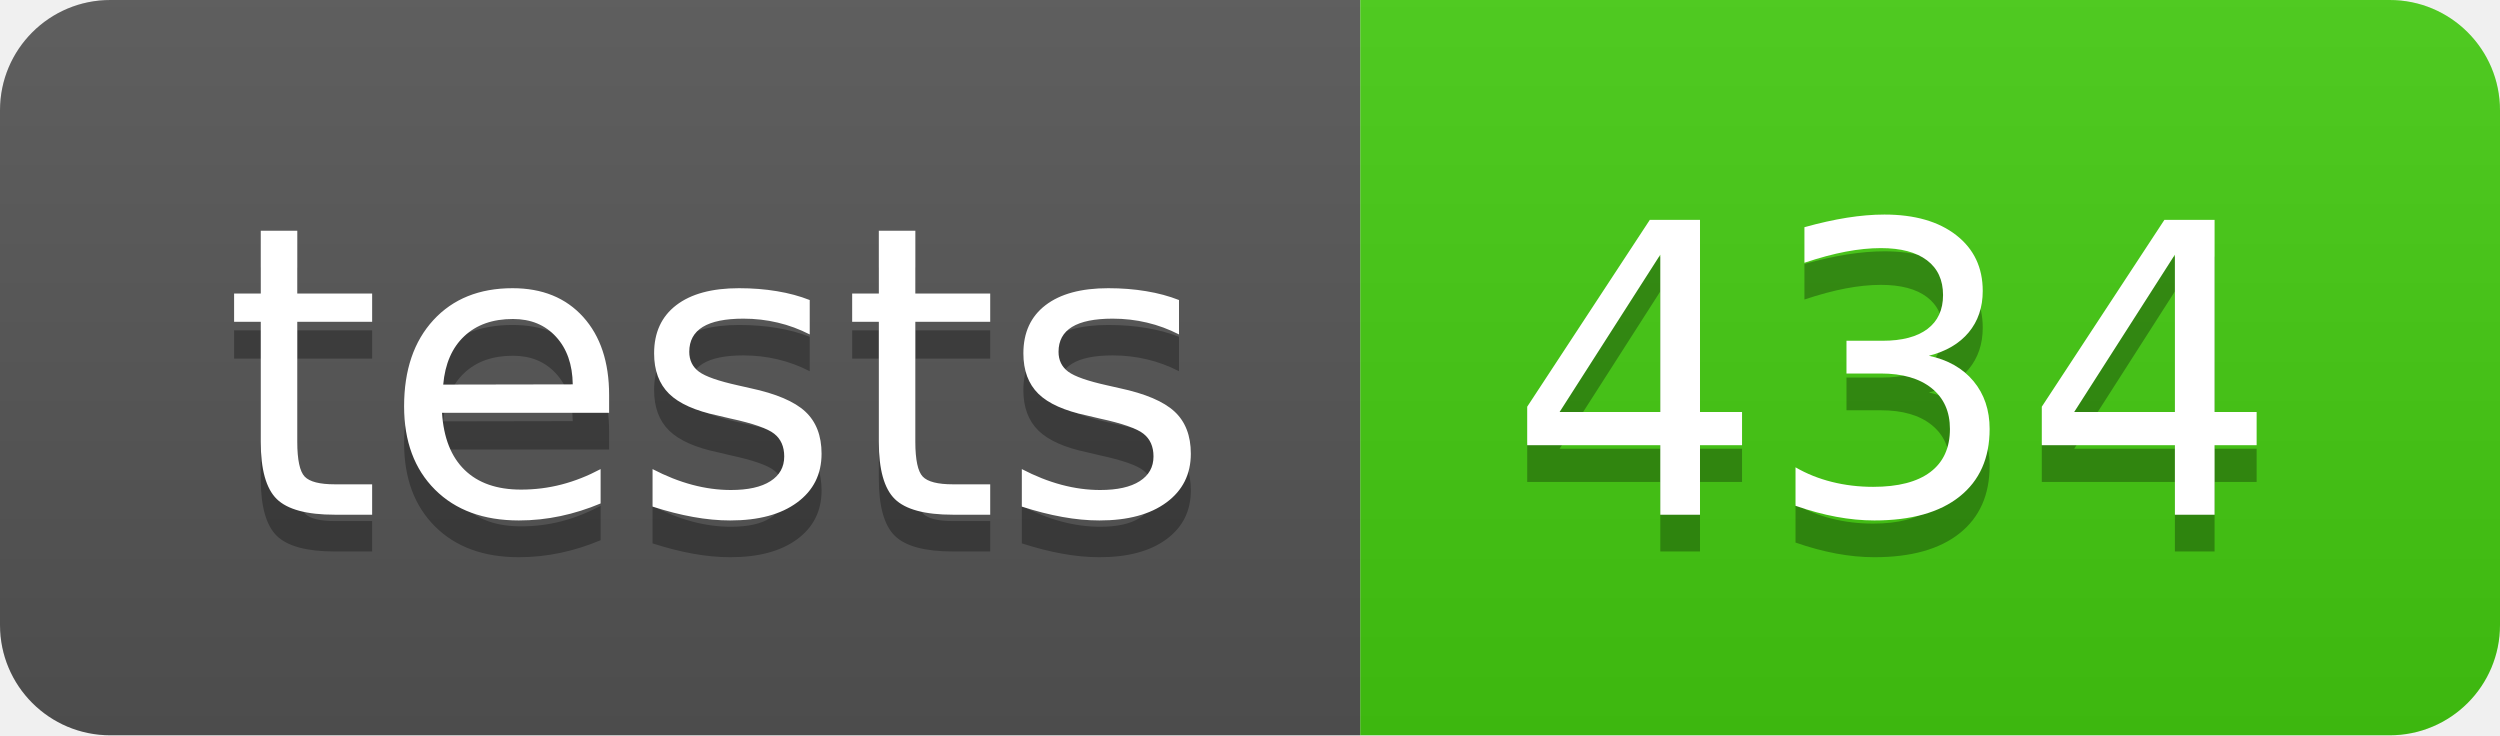
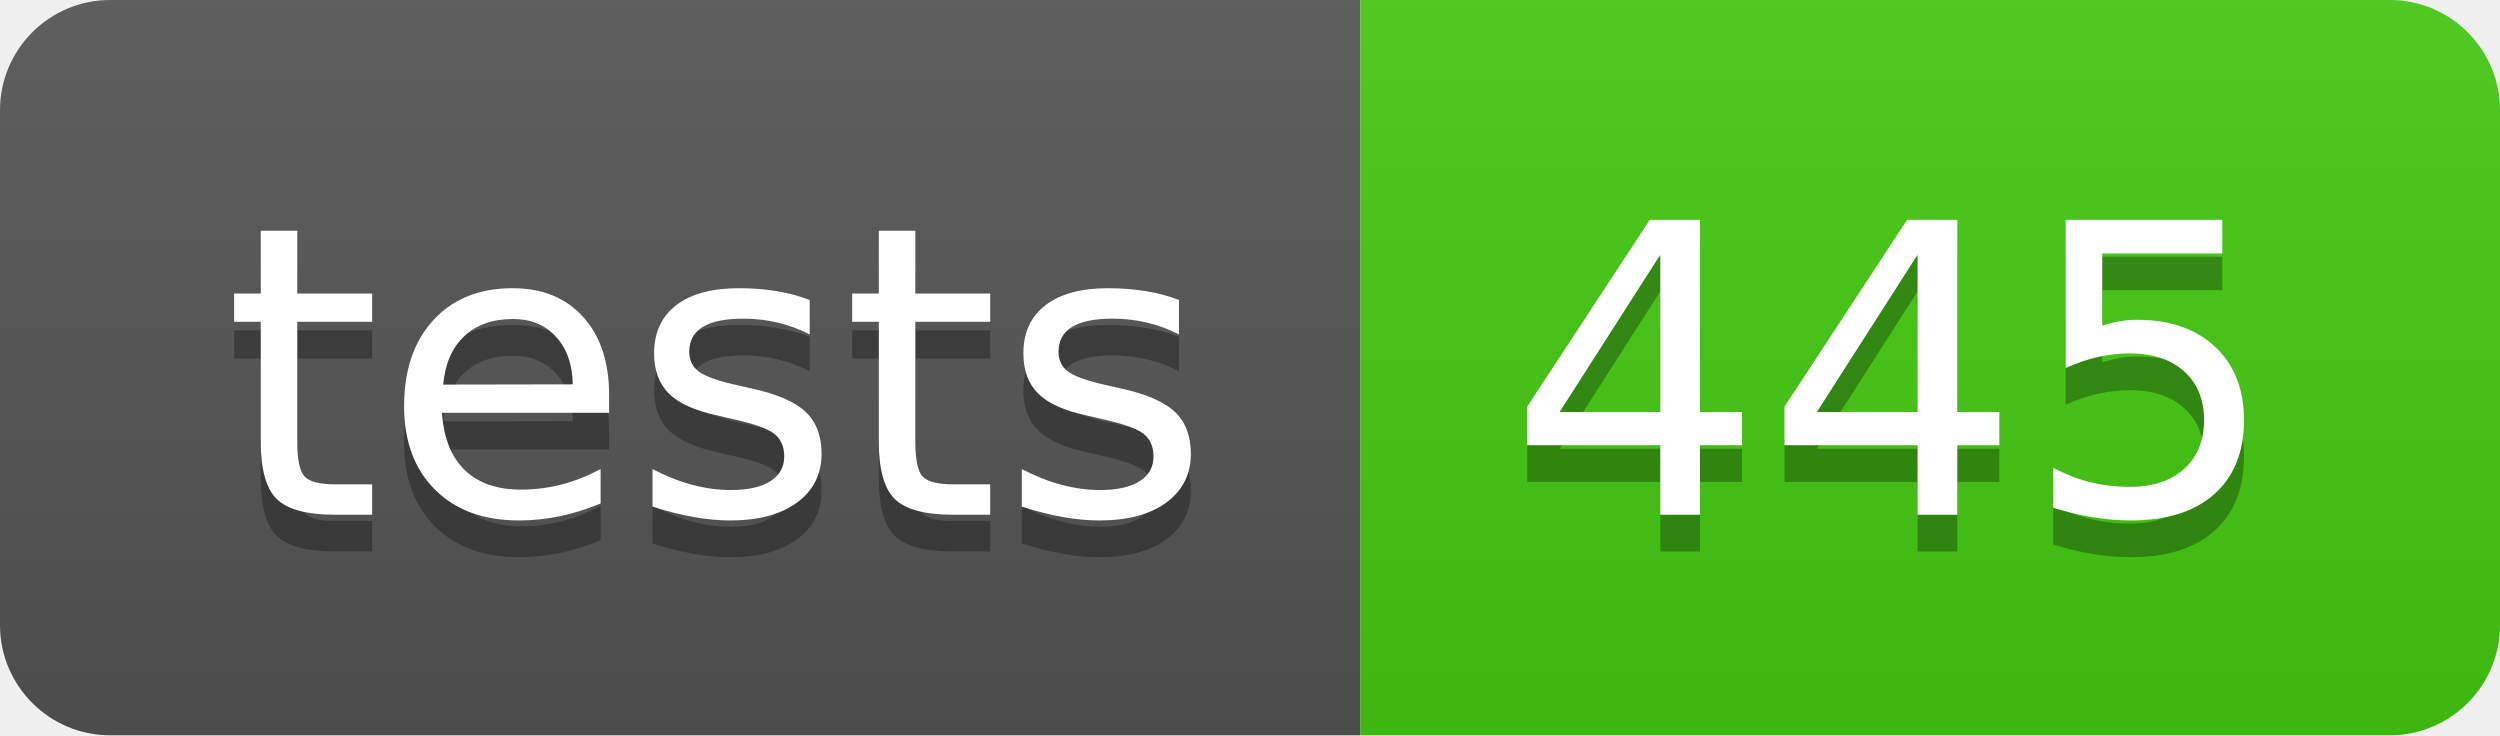
- <svg xmlns="http://www.w3.org/2000/svg" width="68" height="20" role="img" aria-label="tests: 434">
+ <svg xmlns="http://www.w3.org/2000/svg" width="68" height="20" role="img" aria-label="tests: 445">
  <linearGradient id="s" x2="0" y2="100%">
    <stop offset="0" stop-color="#bbb" stop-opacity=".1" />
    <stop offset="1" stop-opacity=".1" />
  </linearGradient>
  <clipPath id="r">
    <rect width="68" height="20" rx="3" fill="#fff" />
  </clipPath>
  <g clip-path="url(#r)">
    <rect width="37" height="20" fill="#555" />
    <rect x="37" width="31" height="20" fill="#4c1" />
    <rect width="68" height="20" fill="url(#s)" />
  </g>
  <g fill="#fff" text-anchor="middle" font-family="Verdana,Geneva,DejaVu Sans,sans-serif" text-rendering="geometricPrecision" font-size="110">
    <text aria-hidden="true" x="195" y="150" fill="#010101" fill-opacity=".3" transform="scale(.1)" textLength="270">tests</text>
    <text x="195" y="140" transform="scale(.1)" fill="#fff" textLength="270">tests</text>
-     <text aria-hidden="true" x="515" y="150" fill="#010101" fill-opacity=".3" transform="scale(.1)" textLength="210">434</text>
-     <text x="515" y="140" transform="scale(.1)" fill="#fff" textLength="210">434</text>
+     <text aria-hidden="true" x="515" y="150" fill="#010101" fill-opacity=".3" transform="scale(.1)" textLength="210">445</text>
+     <text x="515" y="140" transform="scale(.1)" fill="#fff" textLength="210">445</text>
  </g>
</svg>
